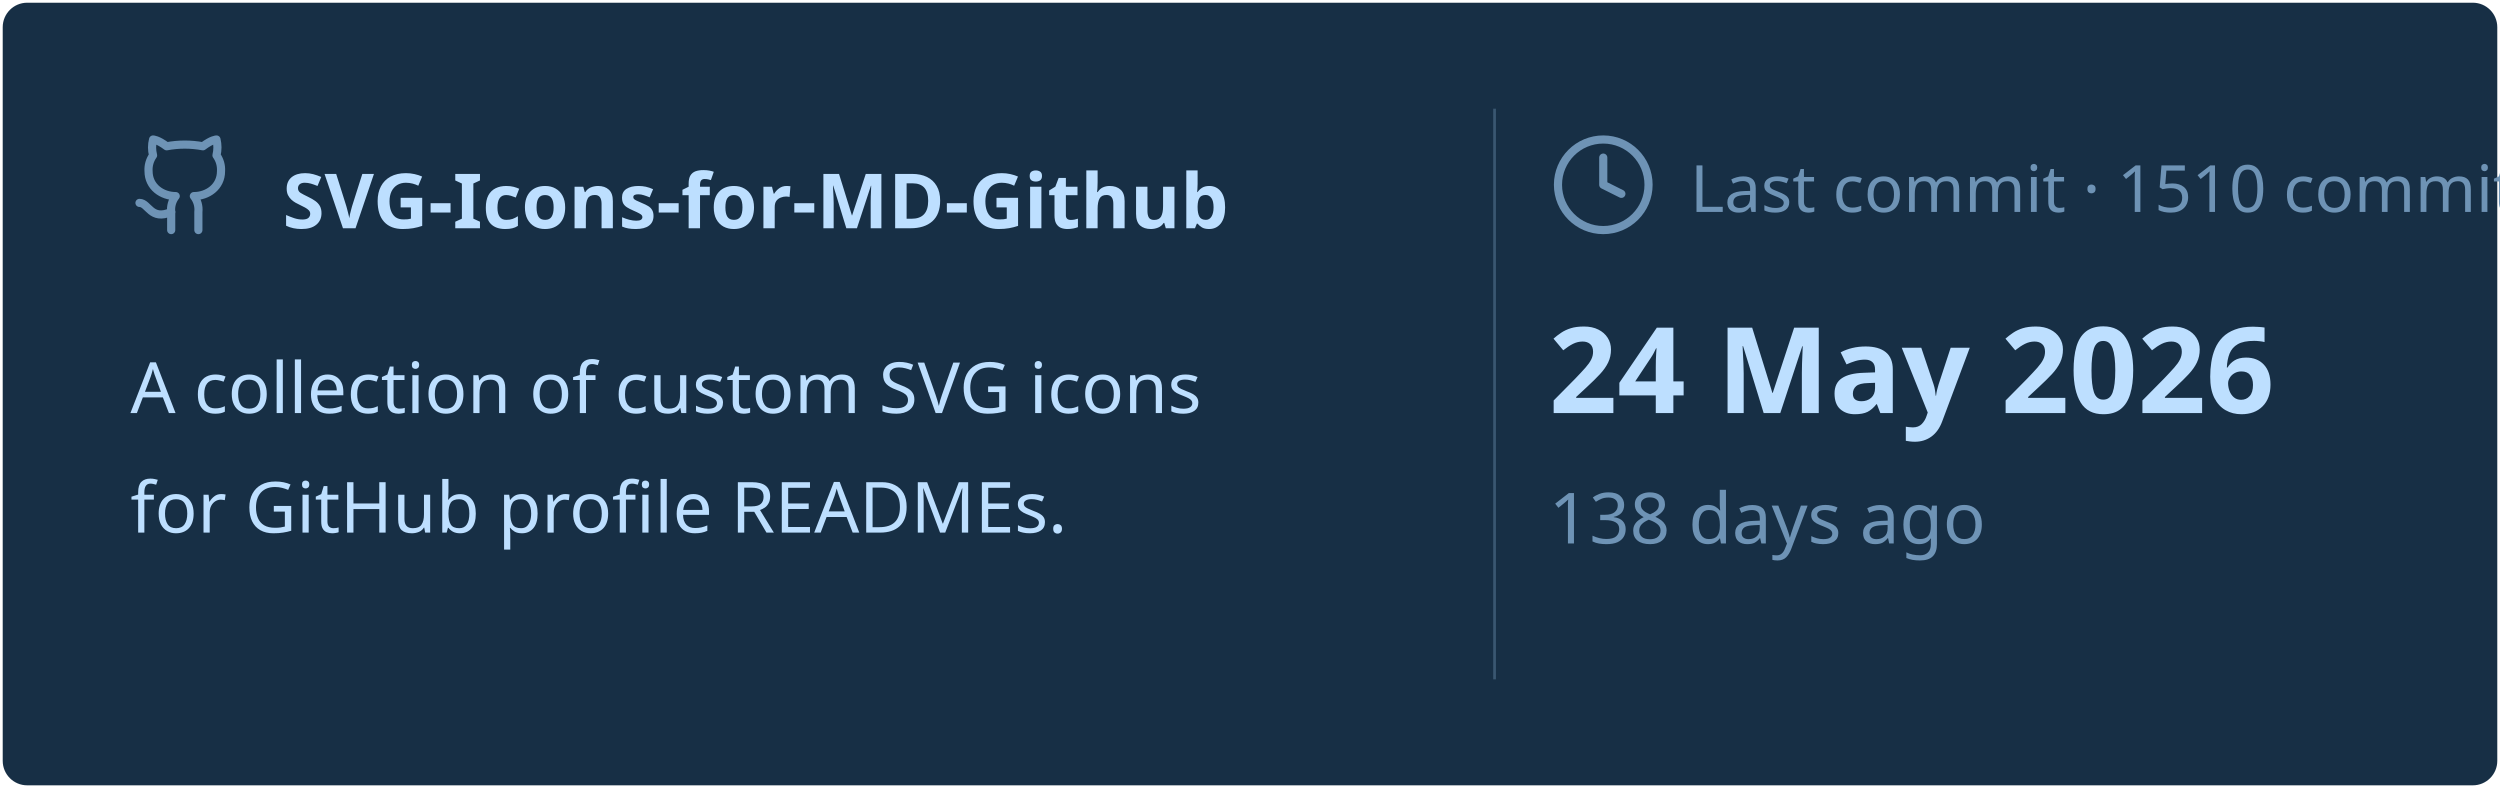
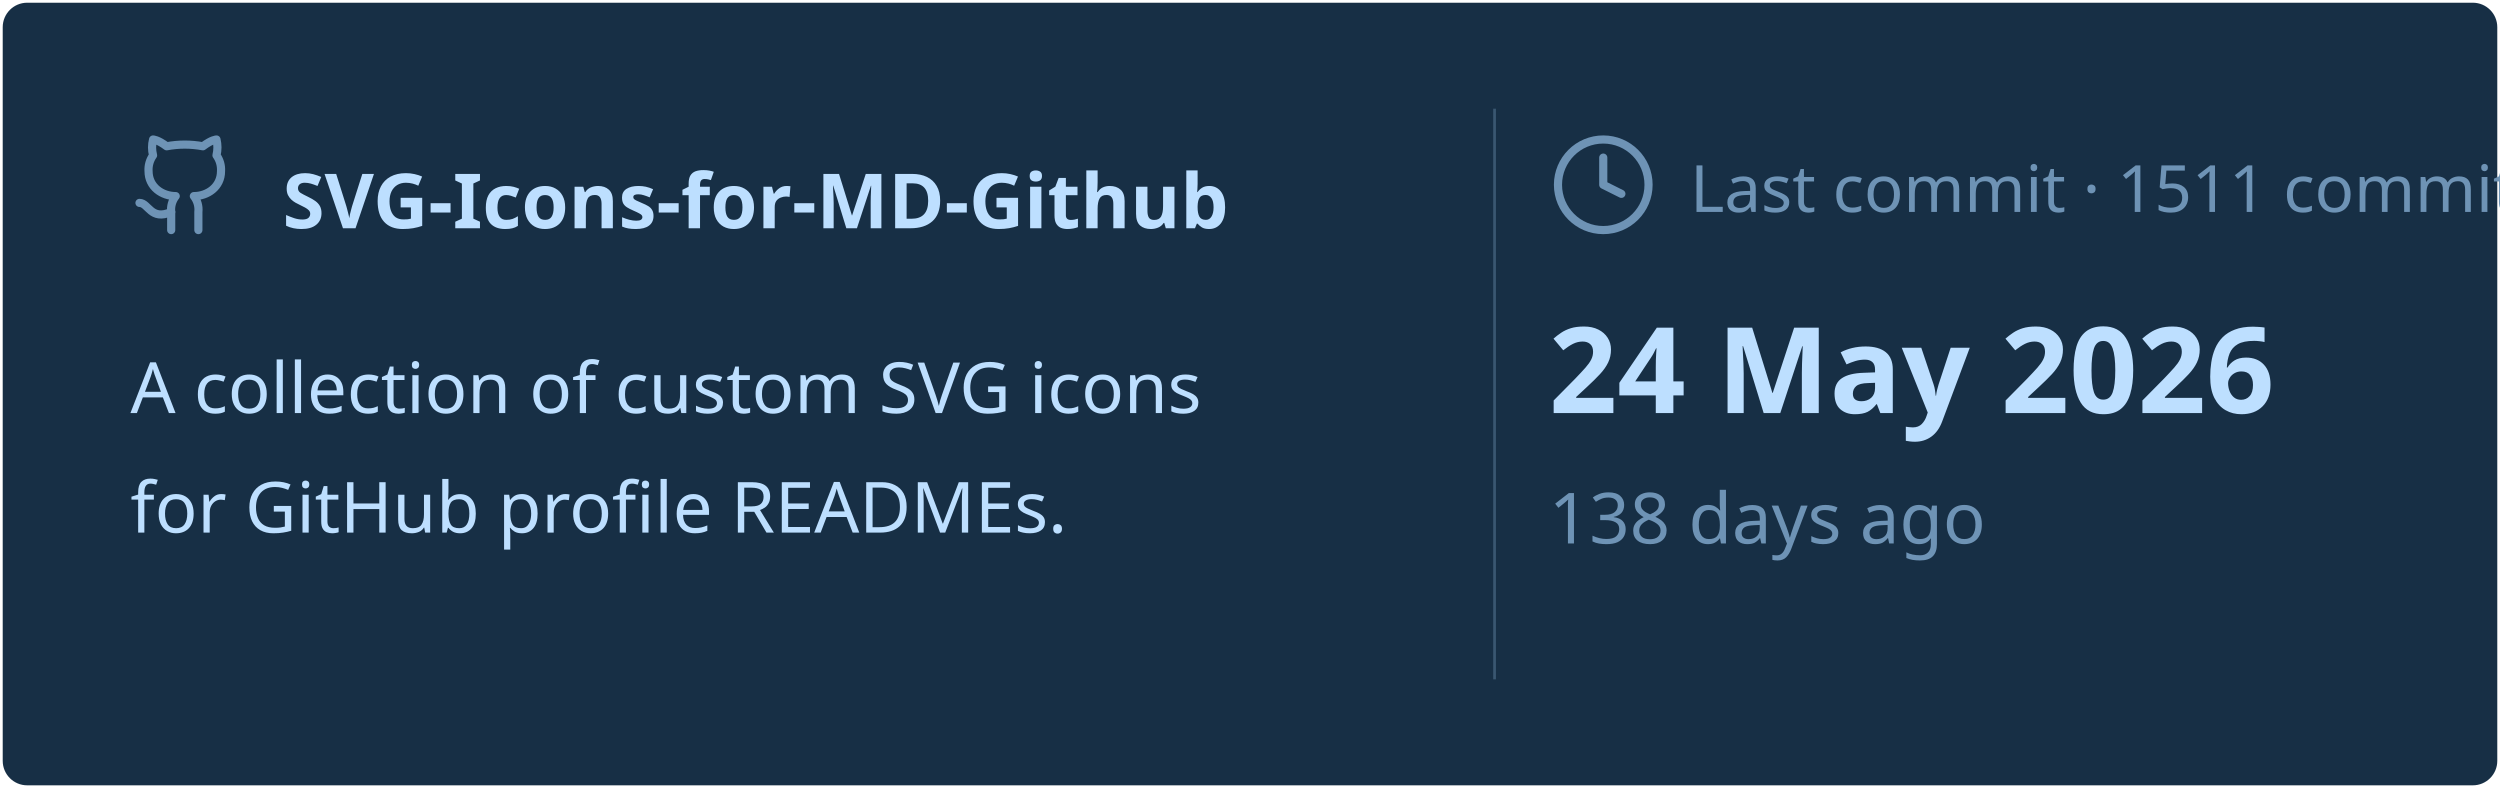
<svg xmlns="http://www.w3.org/2000/svg" viewBox="0 0 460 145" width="460px" height="145px">
  <rect stroke="#000000" stroke-opacity="0" fill="#172F45" rx="4.5" x="0.5" y="0.5" width="459" height="144" />
  <g transform="translate(24, 42)">
    <svg x="0" y="-18" width="20" height="20" viewBox="0 0 24 24" fill="none" stroke="#6E93B5" stroke-width="1.8" stroke-linecap="round" stroke-linejoin="round">
      <path d="M15 22v-4a4.8 4.8 0 0 0-1-3.5c3 0 6-2 6-5.5.08-1.25-.27-2.48-1-3.5.28-1.15.28-2.35 0-3.5 0 0-1 0-3 1.5-2.64-.5-5.36-.5-8 0C6 2 5 2 5 2c-.3 1.15-.3 2.35 0 3.5A5.403 5.403 0 0 0 4 9c0 3.5 3 5.5 6 5.5-.39.49-.68 1.05-.85 1.65-.17.6-.22 1.23-.15 1.85v4" />
      <path d="M9 18c-4.51 2-5-2-7-2" />
    </svg>
    <text x="28" y="0" font-family="&quot;Segoe UI&quot;, Ubuntu, sans-serif" font-size="14" font-weight="700" fill="#BDDFFF">SVG-Icons-for-MD-Github</text>
  </g>
  <text x="24" y="76" font-family="&quot;Segoe UI&quot;, Ubuntu, sans-serif" font-size="13" font-weight="400" fill="#BDDFFF">A collection of custom SVG icons</text>
  <text x="24" y="98" font-family="&quot;Segoe UI&quot;, Ubuntu, sans-serif" font-size="13" font-weight="400" fill="#BDDFFF">for GitHub profile READMEs.</text>
  <line x1="275" y1="20" x2="275" y2="125" stroke="#6E93B5" stroke-width="0.5" stroke-opacity="0.4" />
  <svg x="285" y="24" width="20" height="20" viewBox="0 0 24 24" fill="none" stroke="#6E93B5" stroke-width="1.8" stroke-linecap="round" stroke-linejoin="round">
    <circle cx="12" cy="12" r="10" />
    <polyline points="12 6 12 12 16 14" />
  </svg>
-   <text x="311" y="39" font-family="&quot;Segoe UI&quot;, Ubuntu, sans-serif" font-size="12" font-weight="400" fill="#6E93B5">Last commit · 1510 commits</text>
+   <text x="311" y="39" font-family="&quot;Segoe UI&quot;, Ubuntu, sans-serif" font-size="12" font-weight="400" fill="#6E93B5">Last commit · 1511 commits</text>
  <text x="285" y="76" font-family="&quot;Segoe UI&quot;, Ubuntu, sans-serif" font-size="22" font-weight="700" fill="#BDDFFF">24 May 2026</text>
  <text x="285" y="100" font-family="&quot;Segoe UI&quot;, Ubuntu, sans-serif" font-size="13" font-weight="400" fill="#6E93B5">138 days ago</text>
</svg>
